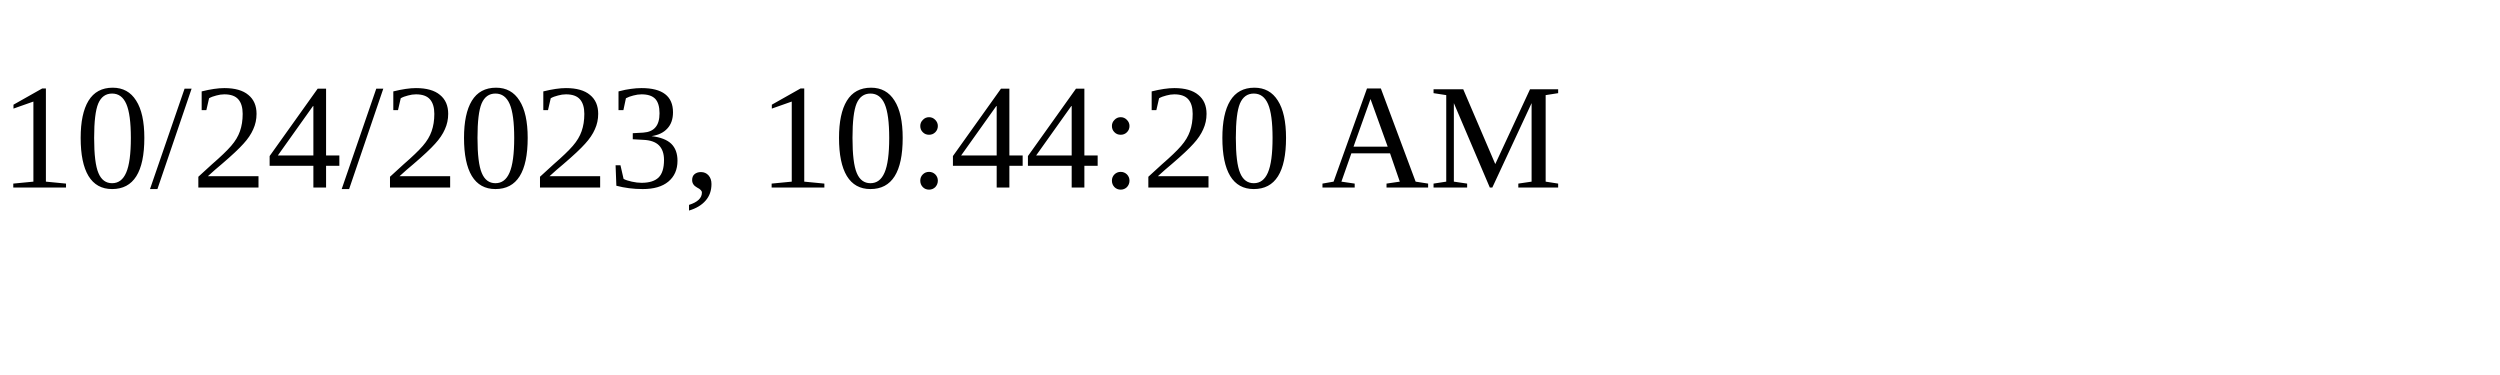
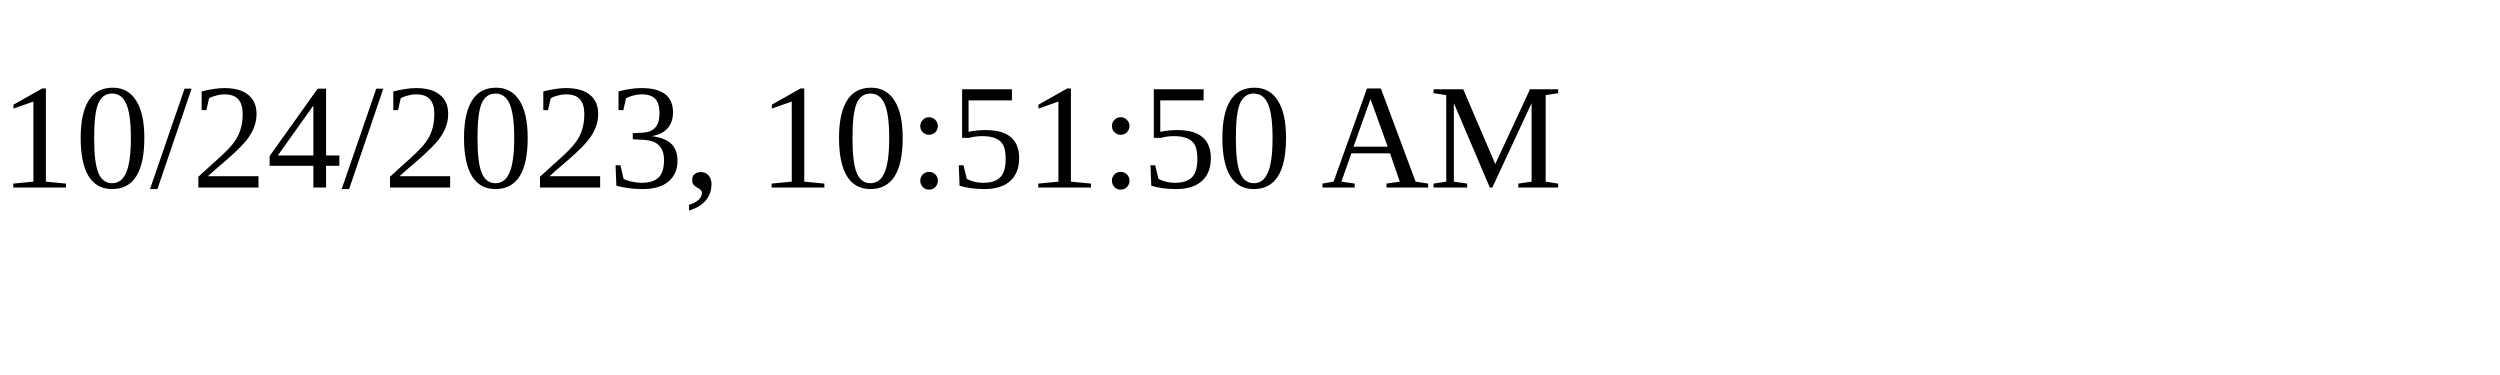
<svg xmlns="http://www.w3.org/2000/svg" height="30" width="200">
-   <text x="0" y="15">10/24/2023, 10:44:20 AM</text>
+   <text x="0" y="15">10/24/2023, 10:51:50 AM</text>
</svg>
